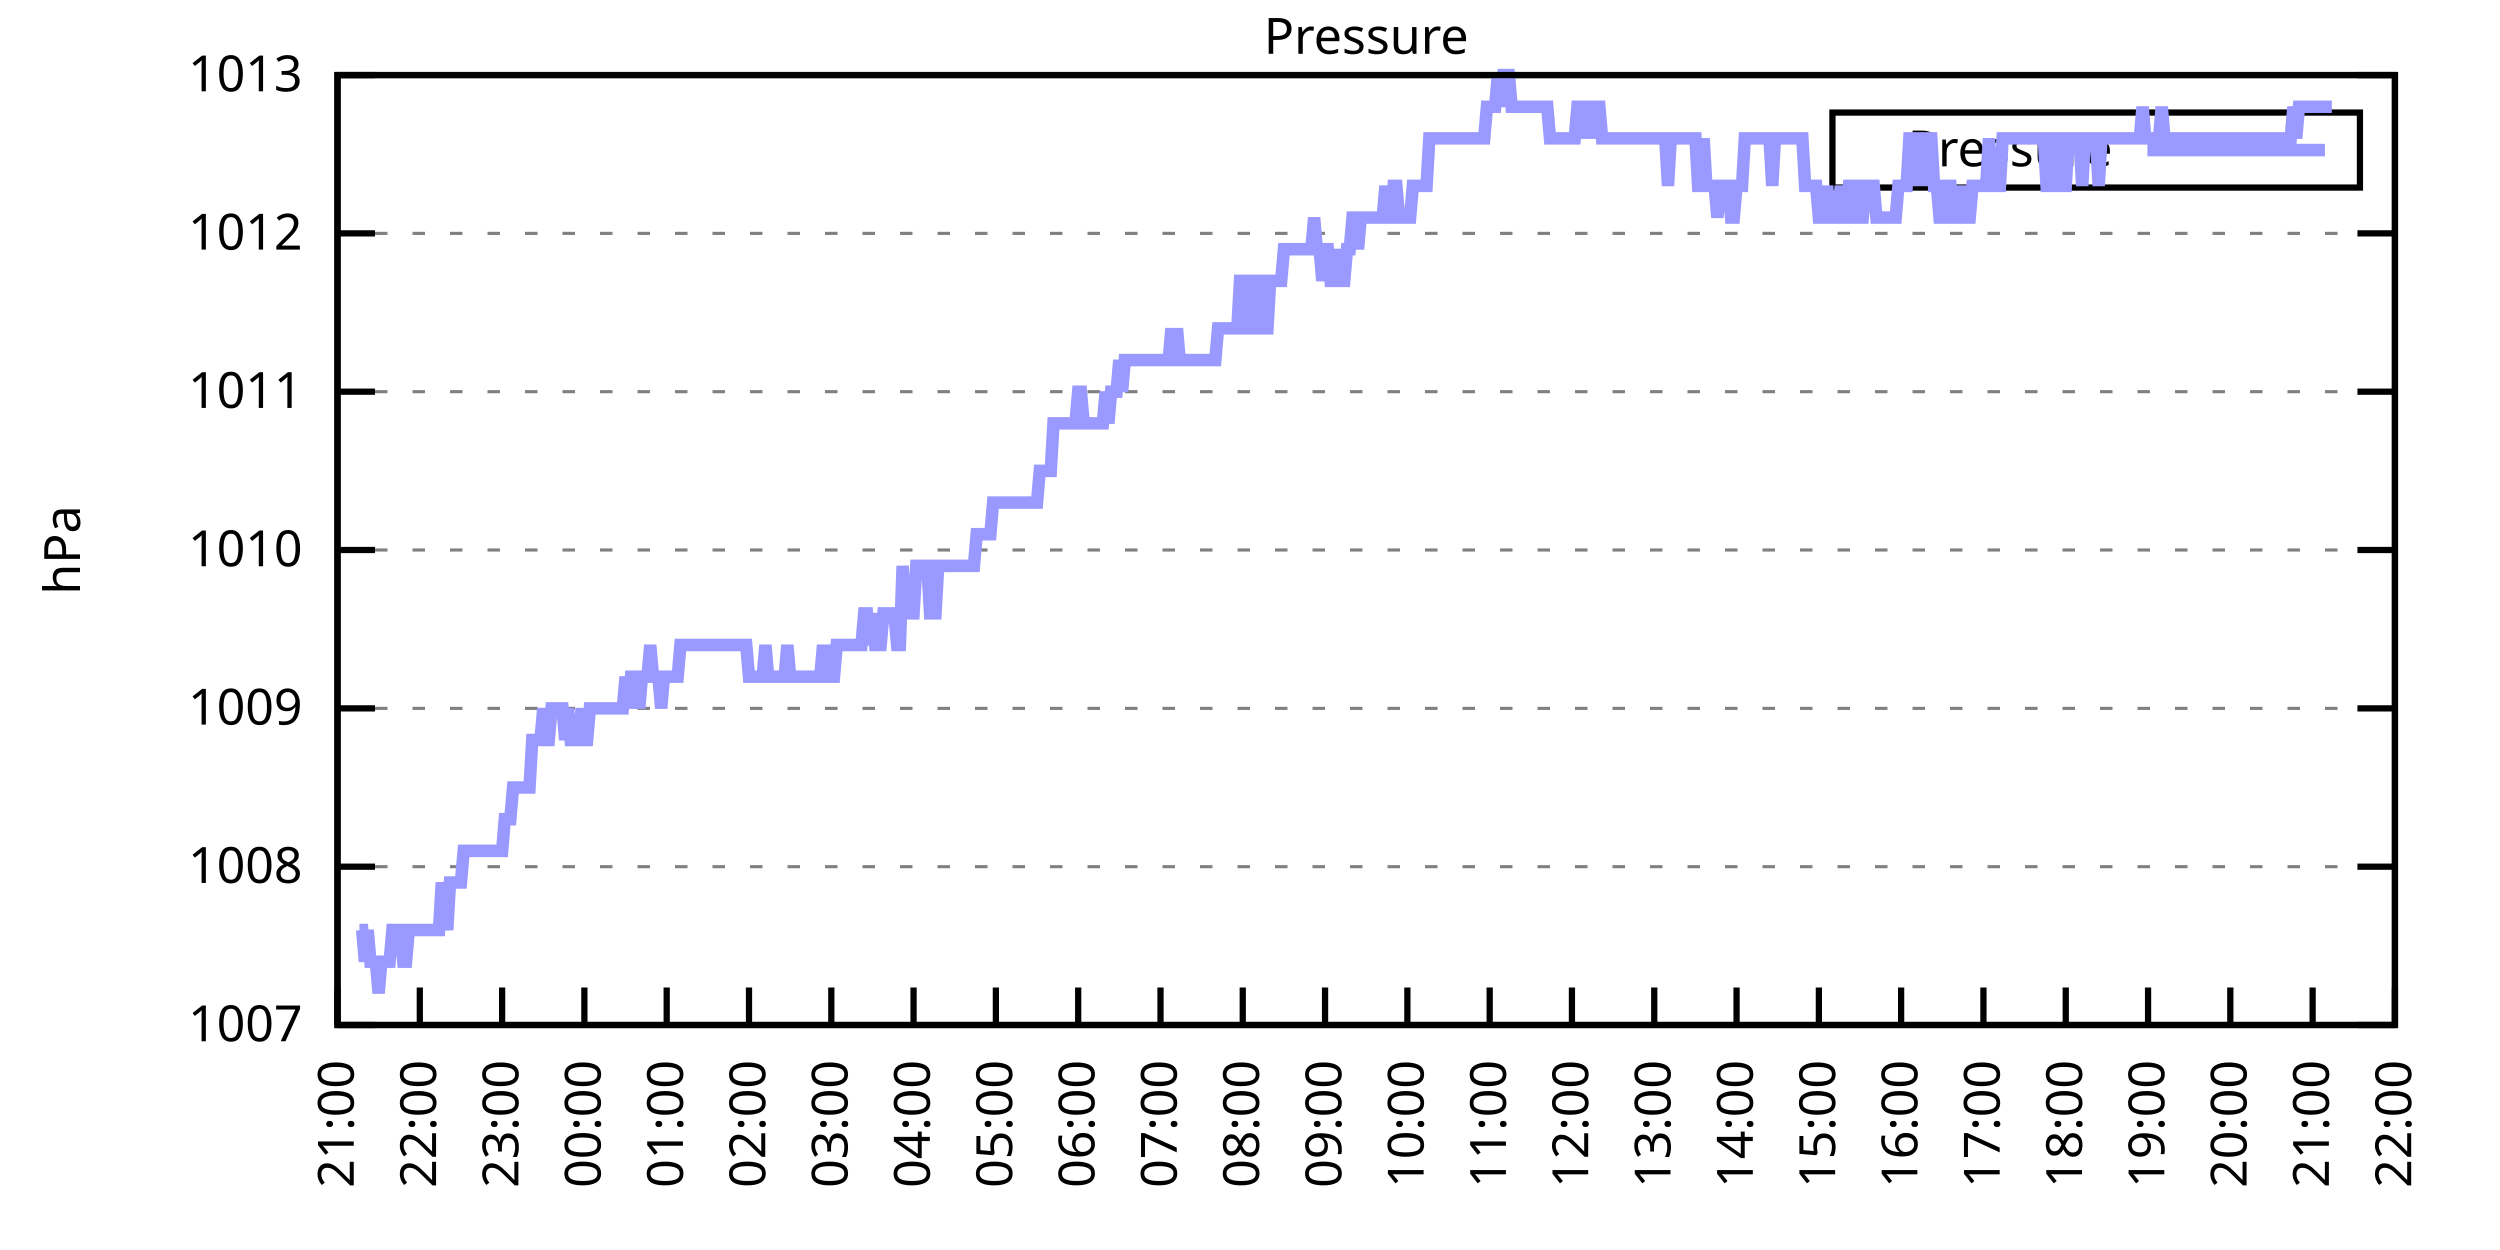
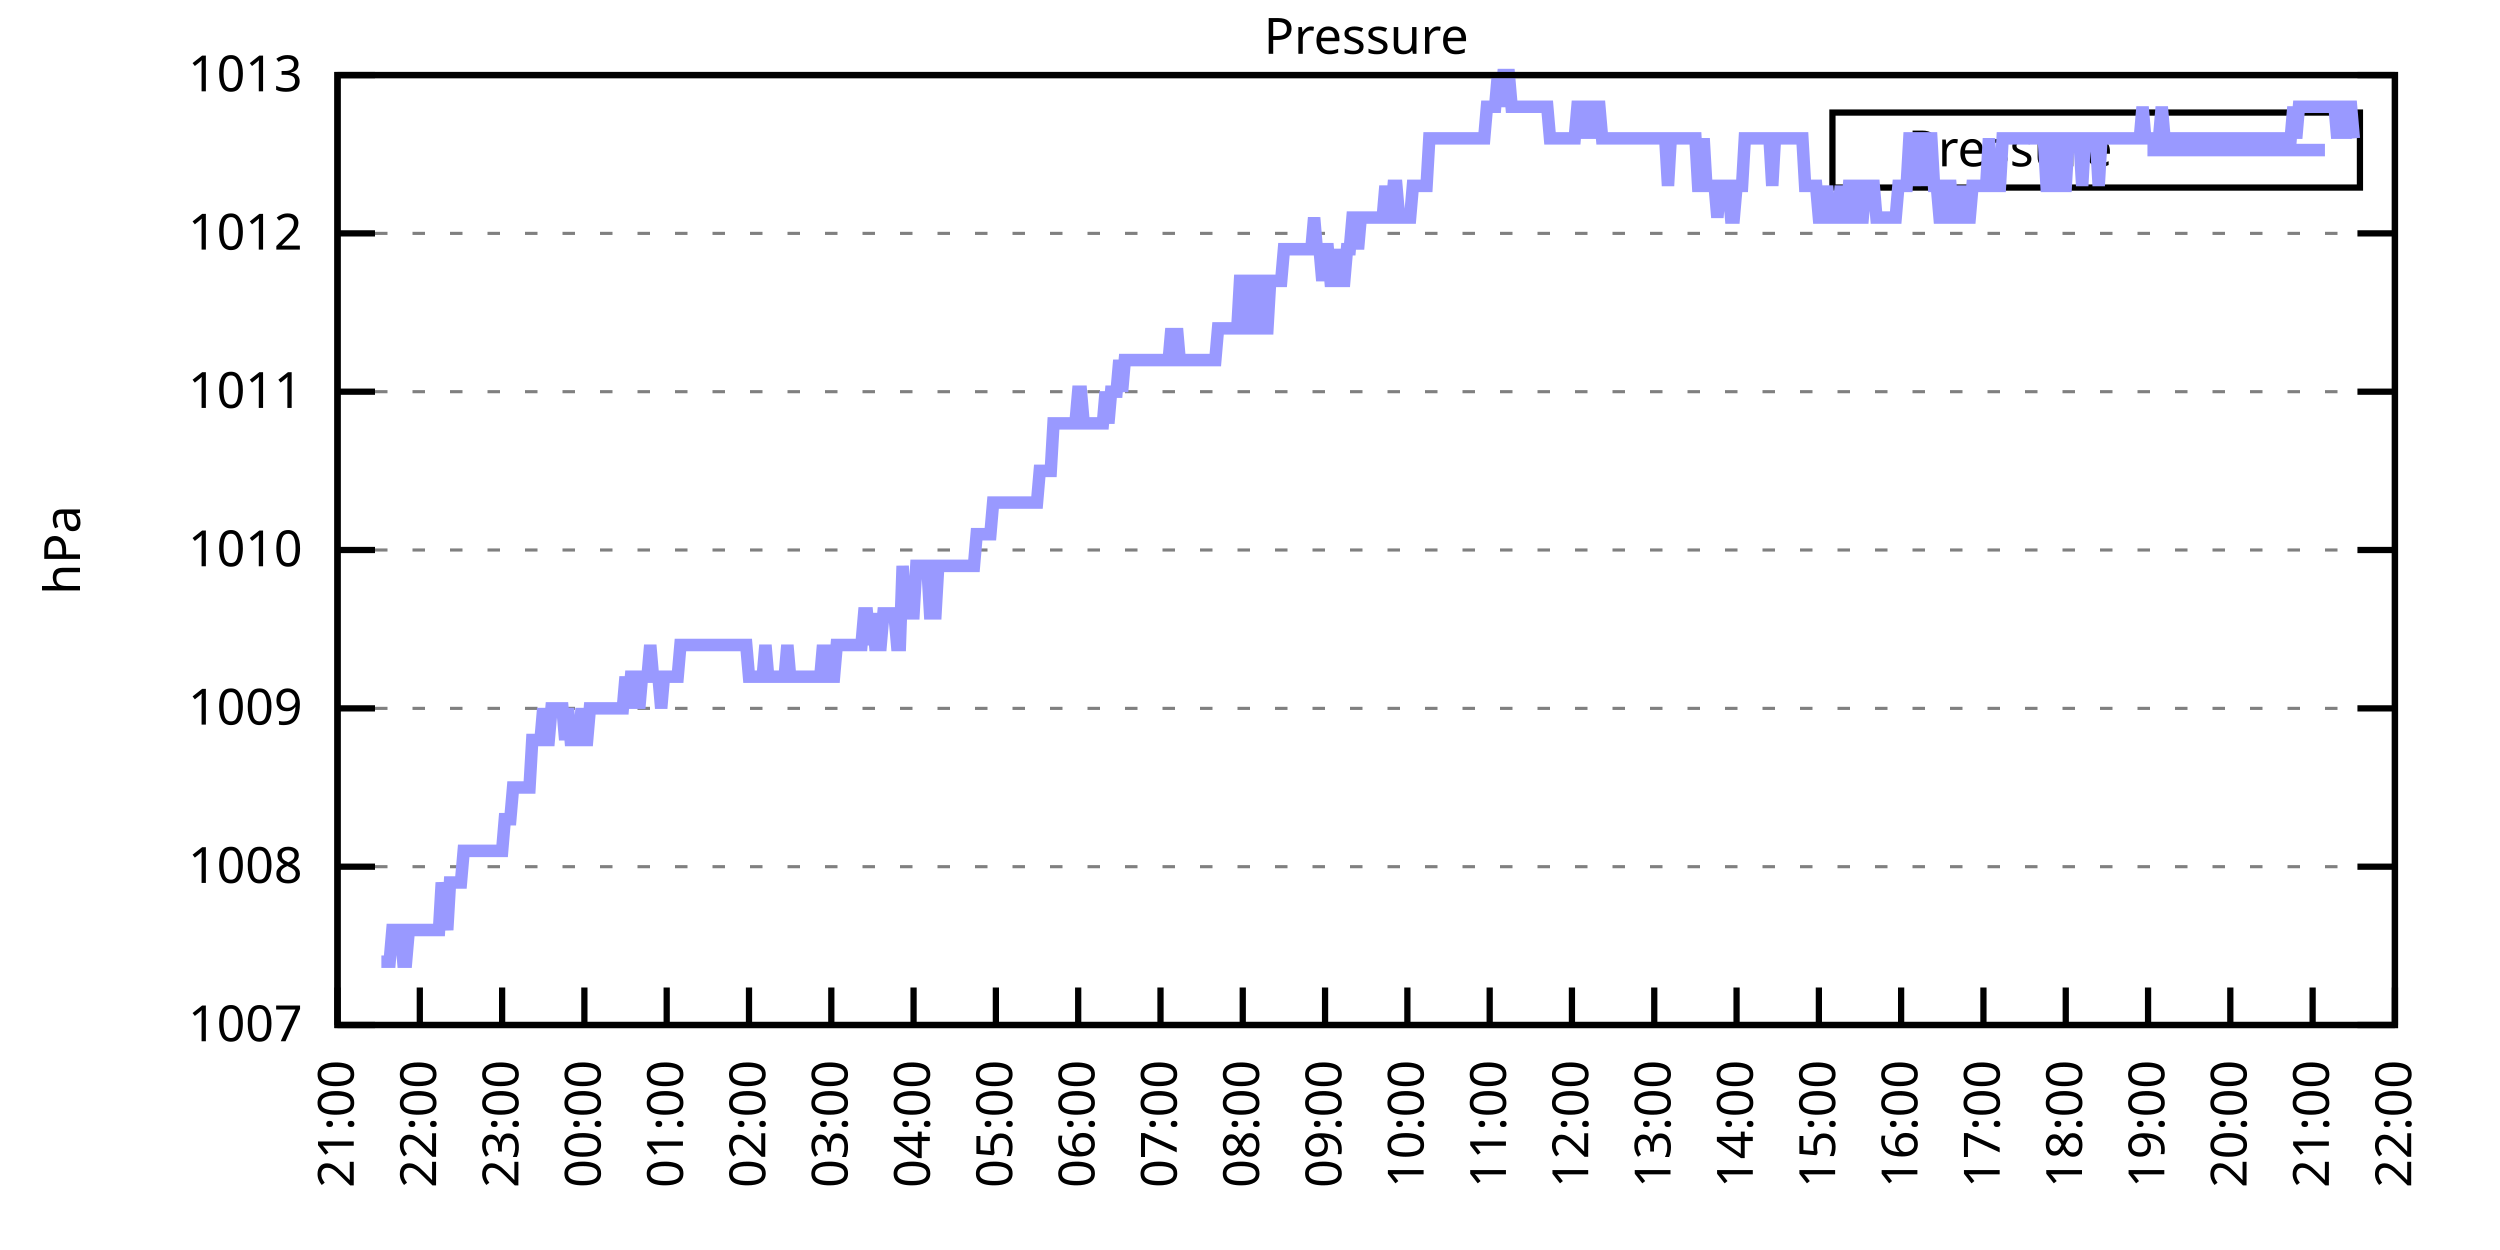
<svg xmlns="http://www.w3.org/2000/svg" xmlns:xlink="http://www.w3.org/1999/xlink" width="400" height="200" viewBox="0 0 400 200">
  <g id="gnuplot_canvas">
    <rect x="0" y="0" width="400" height="200" fill="none" />
    <defs>
      <circle id="gpDot" r="0.5" stroke-width="0.5" stroke="currentColor" />
      <path id="gpPt0" stroke-width="0.333" stroke="currentColor" d="M-1,0 h2 M0,-1 v2" />
      <path id="gpPt1" stroke-width="0.333" stroke="currentColor" d="M-1,-1 L1,1 M1,-1 L-1,1" />
      <path id="gpPt2" stroke-width="0.333" stroke="currentColor" d="M-1,0 L1,0 M0,-1 L0,1 M-1,-1 L1,1 M-1,1 L1,-1" />
      <rect id="gpPt3" stroke-width="0.333" stroke="currentColor" x="-1" y="-1" width="2" height="2" />
      <rect id="gpPt4" stroke-width="0.333" stroke="currentColor" fill="currentColor" x="-1" y="-1" width="2" height="2" />
      <circle id="gpPt5" stroke-width="0.333" stroke="currentColor" cx="0" cy="0" r="1" />
      <use xlink:href="#gpPt5" id="gpPt6" fill="currentColor" stroke="none" />
      <path id="gpPt7" stroke-width="0.333" stroke="currentColor" d="M0,-1.33 L-1.33,0.67 L1.33,0.67 z" />
      <use xlink:href="#gpPt7" id="gpPt8" fill="currentColor" stroke="none" />
      <use xlink:href="#gpPt7" id="gpPt9" stroke="currentColor" transform="rotate(180)" />
      <use xlink:href="#gpPt9" id="gpPt10" fill="currentColor" stroke="none" />
      <use xlink:href="#gpPt3" id="gpPt11" stroke="currentColor" transform="rotate(45)" />
      <use xlink:href="#gpPt11" id="gpPt12" fill="currentColor" stroke="none" />
      <path id="gpPt13" stroke-width="0.333" stroke="currentColor" d="M0,1.330 L1.265,0.411 L0.782,-1.067 L-0.782,-1.076 L-1.265,0.411 z" />
      <use xlink:href="#gpPt13" id="gpPt14" fill="currentColor" stroke="none" />
      <filter id="textbox" filterUnits="objectBoundingBox" x="0" y="0" height="1" width="1">
        <feFlood flood-color="white" flood-opacity="1" result="bgnd" />
        <feComposite in="SourceGraphic" in2="bgnd" operator="atop" />
      </filter>
      <filter id="greybox" filterUnits="objectBoundingBox" x="0" y="0" height="1" width="1">
        <feFlood flood-color="lightgrey" flood-opacity="1" result="grey" />
        <feComposite in="SourceGraphic" in2="grey" operator="atop" />
      </filter>
    </defs>
    <g fill="none" color="white" stroke="currentColor" stroke-width="1.00" stroke-linecap="butt" stroke-linejoin="miter">
</g>
    <g fill="none" color="black" stroke="currentColor" stroke-width="1.00" stroke-linecap="butt" stroke-linejoin="miter">
      <g stroke="none" shape-rendering="crispEdges">
        <polygon fill="rgb(255, 255, 255)" points="54.00,164.00 383.18,164.00 383.18,12.02 54.00,12.02 " />
      </g>
    </g>
    <g fill="none" color="black" stroke="currentColor" stroke-width="1.00" stroke-linecap="butt" stroke-linejoin="miter">
</g>
    <g fill="none" color="black" stroke="black" stroke-width="0.50" stroke-linecap="butt" stroke-linejoin="miter">
</g>
    <g fill="none" color="gray" stroke="currentColor" stroke-width="0.50" stroke-linecap="butt" stroke-linejoin="miter">
      <path stroke="gray" stroke-dasharray="2,4" class="gridline" d="M54.00,164.00 L383.19,164.00  " />
    </g>
    <g fill="none" color="gray" stroke="gray" stroke-width="1.00" stroke-linecap="butt" stroke-linejoin="miter">
</g>
    <g fill="none" color="black" stroke="currentColor" stroke-width="1.00" stroke-linecap="butt" stroke-linejoin="miter">
      <path stroke="black" d="M54.00,164.00 L60.00,164.00 M383.19,164.00 L377.19,164.00  " />
      <g transform="translate(48.40,166.60)" stroke="none" fill="black" font-family="Sans" font-size="8.00" text-anchor="end">
        <text>
          <tspan font-family="Sans"> 1007</tspan>
        </text>
      </g>
    </g>
    <g fill="none" color="black" stroke="currentColor" stroke-width="1.00" stroke-linecap="butt" stroke-linejoin="miter">
</g>
    <g fill="none" color="black" stroke="black" stroke-width="0.50" stroke-linecap="butt" stroke-linejoin="miter">
</g>
    <g fill="none" color="gray" stroke="currentColor" stroke-width="0.50" stroke-linecap="butt" stroke-linejoin="miter">
      <path stroke="gray" stroke-dasharray="2,4" class="gridline" d="M54.00,138.67 L383.19,138.67  " />
    </g>
    <g fill="none" color="gray" stroke="gray" stroke-width="1.00" stroke-linecap="butt" stroke-linejoin="miter">
</g>
    <g fill="none" color="black" stroke="currentColor" stroke-width="1.00" stroke-linecap="butt" stroke-linejoin="miter">
      <path stroke="black" d="M54.00,138.67 L60.00,138.67 M383.19,138.67 L377.19,138.67  " />
      <g transform="translate(48.40,141.27)" stroke="none" fill="black" font-family="Sans" font-size="8.00" text-anchor="end">
        <text>
          <tspan font-family="Sans"> 1008</tspan>
        </text>
      </g>
    </g>
    <g fill="none" color="black" stroke="currentColor" stroke-width="1.00" stroke-linecap="butt" stroke-linejoin="miter">
</g>
    <g fill="none" color="black" stroke="black" stroke-width="0.50" stroke-linecap="butt" stroke-linejoin="miter">
</g>
    <g fill="none" color="gray" stroke="currentColor" stroke-width="0.50" stroke-linecap="butt" stroke-linejoin="miter">
      <path stroke="gray" stroke-dasharray="2,4" class="gridline" d="M54.00,113.34 L383.19,113.34  " />
    </g>
    <g fill="none" color="gray" stroke="gray" stroke-width="1.00" stroke-linecap="butt" stroke-linejoin="miter">
</g>
    <g fill="none" color="black" stroke="currentColor" stroke-width="1.00" stroke-linecap="butt" stroke-linejoin="miter">
      <path stroke="black" d="M54.00,113.34 L60.00,113.34 M383.19,113.34 L377.19,113.34  " />
      <g transform="translate(48.40,115.94)" stroke="none" fill="black" font-family="Sans" font-size="8.00" text-anchor="end">
        <text>
          <tspan font-family="Sans"> 1009</tspan>
        </text>
      </g>
    </g>
    <g fill="none" color="black" stroke="currentColor" stroke-width="1.00" stroke-linecap="butt" stroke-linejoin="miter">
</g>
    <g fill="none" color="black" stroke="black" stroke-width="0.50" stroke-linecap="butt" stroke-linejoin="miter">
</g>
    <g fill="none" color="gray" stroke="currentColor" stroke-width="0.50" stroke-linecap="butt" stroke-linejoin="miter">
      <path stroke="gray" stroke-dasharray="2,4" class="gridline" d="M54.00,88.00 L383.19,88.00  " />
    </g>
    <g fill="none" color="gray" stroke="gray" stroke-width="1.00" stroke-linecap="butt" stroke-linejoin="miter">
</g>
    <g fill="none" color="black" stroke="currentColor" stroke-width="1.00" stroke-linecap="butt" stroke-linejoin="miter">
      <path stroke="black" d="M54.00,88.00 L60.00,88.00 M383.19,88.00 L377.19,88.00  " />
      <g transform="translate(48.40,90.60)" stroke="none" fill="black" font-family="Sans" font-size="8.00" text-anchor="end">
        <text>
          <tspan font-family="Sans"> 1010</tspan>
        </text>
      </g>
    </g>
    <g fill="none" color="black" stroke="currentColor" stroke-width="1.00" stroke-linecap="butt" stroke-linejoin="miter">
</g>
    <g fill="none" color="black" stroke="black" stroke-width="0.50" stroke-linecap="butt" stroke-linejoin="miter">
</g>
    <g fill="none" color="gray" stroke="currentColor" stroke-width="0.50" stroke-linecap="butt" stroke-linejoin="miter">
      <path stroke="gray" stroke-dasharray="2,4" class="gridline" d="M54.00,62.67 L383.19,62.67  " />
    </g>
    <g fill="none" color="gray" stroke="gray" stroke-width="1.00" stroke-linecap="butt" stroke-linejoin="miter">
</g>
    <g fill="none" color="black" stroke="currentColor" stroke-width="1.00" stroke-linecap="butt" stroke-linejoin="miter">
      <path stroke="black" d="M54.00,62.67 L60.00,62.67 M383.19,62.67 L377.19,62.67  " />
      <g transform="translate(48.40,65.27)" stroke="none" fill="black" font-family="Sans" font-size="8.00" text-anchor="end">
        <text>
          <tspan font-family="Sans"> 1011</tspan>
        </text>
      </g>
    </g>
    <g fill="none" color="black" stroke="currentColor" stroke-width="1.00" stroke-linecap="butt" stroke-linejoin="miter">
</g>
    <g fill="none" color="black" stroke="black" stroke-width="0.50" stroke-linecap="butt" stroke-linejoin="miter">
</g>
    <g fill="none" color="gray" stroke="currentColor" stroke-width="0.50" stroke-linecap="butt" stroke-linejoin="miter">
      <path stroke="gray" stroke-dasharray="2,4" class="gridline" d="M54.00,37.34 L383.19,37.34  " />
    </g>
    <g fill="none" color="gray" stroke="gray" stroke-width="1.00" stroke-linecap="butt" stroke-linejoin="miter">
</g>
    <g fill="none" color="black" stroke="currentColor" stroke-width="1.00" stroke-linecap="butt" stroke-linejoin="miter">
      <path stroke="black" d="M54.00,37.34 L60.00,37.34 M383.19,37.34 L377.19,37.34  " />
      <g transform="translate(48.40,39.94)" stroke="none" fill="black" font-family="Sans" font-size="8.00" text-anchor="end">
        <text>
          <tspan font-family="Sans"> 1012</tspan>
        </text>
      </g>
    </g>
    <g fill="none" color="black" stroke="currentColor" stroke-width="1.00" stroke-linecap="butt" stroke-linejoin="miter">
</g>
    <g fill="none" color="black" stroke="black" stroke-width="0.50" stroke-linecap="butt" stroke-linejoin="miter">
</g>
    <g fill="none" color="gray" stroke="currentColor" stroke-width="0.50" stroke-linecap="butt" stroke-linejoin="miter">
      <path stroke="gray" stroke-dasharray="2,4" class="gridline" d="M54.00,12.01 L383.19,12.01  " />
    </g>
    <g fill="none" color="gray" stroke="gray" stroke-width="1.00" stroke-linecap="butt" stroke-linejoin="miter">
</g>
    <g fill="none" color="black" stroke="currentColor" stroke-width="1.00" stroke-linecap="butt" stroke-linejoin="miter">
      <path stroke="black" d="M54.00,12.01 L60.00,12.01 M383.19,12.01 L377.19,12.01  " />
      <g transform="translate(48.40,14.61)" stroke="none" fill="black" font-family="Sans" font-size="8.00" text-anchor="end">
        <text>
          <tspan font-family="Sans"> 1013</tspan>
        </text>
      </g>
    </g>
    <g fill="none" color="black" stroke="currentColor" stroke-width="1.00" stroke-linecap="butt" stroke-linejoin="miter">
      <path stroke="black" d="M54.00,164.00 L54.00,158.00  " />
      <g transform="translate(56.60,169.60) rotate(270.00)" stroke="none" fill="black" font-family="Sans" font-size="8.00" text-anchor="end">
        <text>
          <tspan font-family="Sans">21:00</tspan>
        </text>
      </g>
    </g>
    <g fill="none" color="black" stroke="currentColor" stroke-width="1.00" stroke-linecap="butt" stroke-linejoin="miter">
      <path stroke="black" d="M67.17,164.00 L67.17,158.00  " />
      <g transform="translate(69.77,169.60) rotate(270.00)" stroke="none" fill="black" font-family="Sans" font-size="8.00" text-anchor="end">
        <text>
          <tspan font-family="Sans">22:00</tspan>
        </text>
      </g>
    </g>
    <g fill="none" color="black" stroke="currentColor" stroke-width="1.00" stroke-linecap="butt" stroke-linejoin="miter">
      <path stroke="black" d="M80.34,164.00 L80.34,158.00  " />
      <g transform="translate(82.94,169.60) rotate(270.00)" stroke="none" fill="black" font-family="Sans" font-size="8.00" text-anchor="end">
        <text>
          <tspan font-family="Sans">23:00</tspan>
        </text>
      </g>
    </g>
    <g fill="none" color="black" stroke="currentColor" stroke-width="1.00" stroke-linecap="butt" stroke-linejoin="miter">
      <path stroke="black" d="M93.50,164.00 L93.50,158.00  " />
      <g transform="translate(96.10,169.60) rotate(270.00)" stroke="none" fill="black" font-family="Sans" font-size="8.00" text-anchor="end">
        <text>
          <tspan font-family="Sans">00:00</tspan>
        </text>
      </g>
    </g>
    <g fill="none" color="black" stroke="currentColor" stroke-width="1.00" stroke-linecap="butt" stroke-linejoin="miter">
      <path stroke="black" d="M106.67,164.00 L106.67,158.00  " />
      <g transform="translate(109.27,169.60) rotate(270.00)" stroke="none" fill="black" font-family="Sans" font-size="8.00" text-anchor="end">
        <text>
          <tspan font-family="Sans">01:00</tspan>
        </text>
      </g>
    </g>
    <g fill="none" color="black" stroke="currentColor" stroke-width="1.00" stroke-linecap="butt" stroke-linejoin="miter">
      <path stroke="black" d="M119.84,164.00 L119.84,158.00  " />
      <g transform="translate(122.44,169.60) rotate(270.00)" stroke="none" fill="black" font-family="Sans" font-size="8.00" text-anchor="end">
        <text>
          <tspan font-family="Sans">02:00</tspan>
        </text>
      </g>
    </g>
    <g fill="none" color="black" stroke="currentColor" stroke-width="1.00" stroke-linecap="butt" stroke-linejoin="miter">
      <path stroke="black" d="M133.01,164.00 L133.01,158.00  " />
      <g transform="translate(135.61,169.60) rotate(270.00)" stroke="none" fill="black" font-family="Sans" font-size="8.00" text-anchor="end">
        <text>
          <tspan font-family="Sans">03:00</tspan>
        </text>
      </g>
    </g>
    <g fill="none" color="black" stroke="currentColor" stroke-width="1.00" stroke-linecap="butt" stroke-linejoin="miter">
      <path stroke="black" d="M146.17,164.00 L146.17,158.00  " />
      <g transform="translate(148.77,169.60) rotate(270.00)" stroke="none" fill="black" font-family="Sans" font-size="8.00" text-anchor="end">
        <text>
          <tspan font-family="Sans">04:00</tspan>
        </text>
      </g>
    </g>
    <g fill="none" color="black" stroke="currentColor" stroke-width="1.00" stroke-linecap="butt" stroke-linejoin="miter">
      <path stroke="black" d="M159.34,164.00 L159.34,158.00  " />
      <g transform="translate(161.94,169.60) rotate(270.00)" stroke="none" fill="black" font-family="Sans" font-size="8.00" text-anchor="end">
        <text>
          <tspan font-family="Sans">05:00</tspan>
        </text>
      </g>
    </g>
    <g fill="none" color="black" stroke="currentColor" stroke-width="1.00" stroke-linecap="butt" stroke-linejoin="miter">
      <path stroke="black" d="M172.51,164.00 L172.51,158.00  " />
      <g transform="translate(175.11,169.60) rotate(270.00)" stroke="none" fill="black" font-family="Sans" font-size="8.00" text-anchor="end">
        <text>
          <tspan font-family="Sans">06:00</tspan>
        </text>
      </g>
    </g>
    <g fill="none" color="black" stroke="currentColor" stroke-width="1.00" stroke-linecap="butt" stroke-linejoin="miter">
      <path stroke="black" d="M185.68,164.00 L185.68,158.00  " />
      <g transform="translate(188.28,169.60) rotate(270.00)" stroke="none" fill="black" font-family="Sans" font-size="8.00" text-anchor="end">
        <text>
          <tspan font-family="Sans">07:00</tspan>
        </text>
      </g>
    </g>
    <g fill="none" color="black" stroke="currentColor" stroke-width="1.00" stroke-linecap="butt" stroke-linejoin="miter">
      <path stroke="black" d="M198.84,164.00 L198.84,158.00  " />
      <g transform="translate(201.44,169.60) rotate(270.00)" stroke="none" fill="black" font-family="Sans" font-size="8.00" text-anchor="end">
        <text>
          <tspan font-family="Sans">08:00</tspan>
        </text>
      </g>
    </g>
    <g fill="none" color="black" stroke="currentColor" stroke-width="1.00" stroke-linecap="butt" stroke-linejoin="miter">
      <path stroke="black" d="M212.01,164.00 L212.01,158.00  " />
      <g transform="translate(214.61,169.60) rotate(270.00)" stroke="none" fill="black" font-family="Sans" font-size="8.00" text-anchor="end">
        <text>
          <tspan font-family="Sans">09:00</tspan>
        </text>
      </g>
    </g>
    <g fill="none" color="black" stroke="currentColor" stroke-width="1.00" stroke-linecap="butt" stroke-linejoin="miter">
      <path stroke="black" d="M225.18,164.00 L225.18,158.00  " />
      <g transform="translate(227.78,169.60) rotate(270.00)" stroke="none" fill="black" font-family="Sans" font-size="8.00" text-anchor="end">
        <text>
          <tspan font-family="Sans">10:00</tspan>
        </text>
      </g>
    </g>
    <g fill="none" color="black" stroke="currentColor" stroke-width="1.00" stroke-linecap="butt" stroke-linejoin="miter">
      <path stroke="black" d="M238.35,164.00 L238.35,158.00  " />
      <g transform="translate(240.95,169.60) rotate(270.00)" stroke="none" fill="black" font-family="Sans" font-size="8.00" text-anchor="end">
        <text>
          <tspan font-family="Sans">11:00</tspan>
        </text>
      </g>
    </g>
    <g fill="none" color="black" stroke="currentColor" stroke-width="1.00" stroke-linecap="butt" stroke-linejoin="miter">
      <path stroke="black" d="M251.51,164.00 L251.51,158.00  " />
      <g transform="translate(254.11,169.60) rotate(270.00)" stroke="none" fill="black" font-family="Sans" font-size="8.00" text-anchor="end">
        <text>
          <tspan font-family="Sans">12:00</tspan>
        </text>
      </g>
    </g>
    <g fill="none" color="black" stroke="currentColor" stroke-width="1.00" stroke-linecap="butt" stroke-linejoin="miter">
      <path stroke="black" d="M264.68,164.00 L264.68,158.00  " />
      <g transform="translate(267.28,169.60) rotate(270.00)" stroke="none" fill="black" font-family="Sans" font-size="8.00" text-anchor="end">
        <text>
          <tspan font-family="Sans">13:00</tspan>
        </text>
      </g>
    </g>
    <g fill="none" color="black" stroke="currentColor" stroke-width="1.00" stroke-linecap="butt" stroke-linejoin="miter">
      <path stroke="black" d="M277.85,164.00 L277.85,158.00  " />
      <g transform="translate(280.45,169.60) rotate(270.00)" stroke="none" fill="black" font-family="Sans" font-size="8.00" text-anchor="end">
        <text>
          <tspan font-family="Sans">14:00</tspan>
        </text>
      </g>
    </g>
    <g fill="none" color="black" stroke="currentColor" stroke-width="1.00" stroke-linecap="butt" stroke-linejoin="miter">
      <path stroke="black" d="M291.02,164.00 L291.02,158.00  " />
      <g transform="translate(293.62,169.60) rotate(270.00)" stroke="none" fill="black" font-family="Sans" font-size="8.00" text-anchor="end">
        <text>
          <tspan font-family="Sans">15:00</tspan>
        </text>
      </g>
    </g>
    <g fill="none" color="black" stroke="currentColor" stroke-width="1.00" stroke-linecap="butt" stroke-linejoin="miter">
      <path stroke="black" d="M304.18,164.00 L304.18,158.00  " />
      <g transform="translate(306.78,169.60) rotate(270.00)" stroke="none" fill="black" font-family="Sans" font-size="8.00" text-anchor="end">
        <text>
          <tspan font-family="Sans">16:00</tspan>
        </text>
      </g>
    </g>
    <g fill="none" color="black" stroke="currentColor" stroke-width="1.00" stroke-linecap="butt" stroke-linejoin="miter">
      <path stroke="black" d="M317.35,164.00 L317.35,158.00  " />
      <g transform="translate(319.95,169.60) rotate(270.00)" stroke="none" fill="black" font-family="Sans" font-size="8.00" text-anchor="end">
        <text>
          <tspan font-family="Sans">17:00</tspan>
        </text>
      </g>
    </g>
    <g fill="none" color="black" stroke="currentColor" stroke-width="1.00" stroke-linecap="butt" stroke-linejoin="miter">
      <path stroke="black" d="M330.52,164.00 L330.52,158.00  " />
      <g transform="translate(333.12,169.60) rotate(270.00)" stroke="none" fill="black" font-family="Sans" font-size="8.00" text-anchor="end">
        <text>
          <tspan font-family="Sans">18:00</tspan>
        </text>
      </g>
    </g>
    <g fill="none" color="black" stroke="currentColor" stroke-width="1.00" stroke-linecap="butt" stroke-linejoin="miter">
      <path stroke="black" d="M343.69,164.00 L343.69,158.00  " />
      <g transform="translate(346.29,169.60) rotate(270.00)" stroke="none" fill="black" font-family="Sans" font-size="8.00" text-anchor="end">
        <text>
          <tspan font-family="Sans">19:00</tspan>
        </text>
      </g>
    </g>
    <g fill="none" color="black" stroke="currentColor" stroke-width="1.00" stroke-linecap="butt" stroke-linejoin="miter">
      <path stroke="black" d="M356.85,164.00 L356.85,158.00  " />
      <g transform="translate(359.45,169.60) rotate(270.00)" stroke="none" fill="black" font-family="Sans" font-size="8.00" text-anchor="end">
        <text>
          <tspan font-family="Sans">20:00</tspan>
        </text>
      </g>
    </g>
    <g fill="none" color="black" stroke="currentColor" stroke-width="1.00" stroke-linecap="butt" stroke-linejoin="miter">
      <path stroke="black" d="M370.02,164.00 L370.02,158.00  " />
      <g transform="translate(372.62,169.60) rotate(270.00)" stroke="none" fill="black" font-family="Sans" font-size="8.00" text-anchor="end">
        <text>
          <tspan font-family="Sans">21:00</tspan>
        </text>
      </g>
    </g>
    <g fill="none" color="black" stroke="currentColor" stroke-width="1.00" stroke-linecap="butt" stroke-linejoin="miter">
      <path stroke="black" d="M383.19,164.00 L383.19,158.00  " />
      <g transform="translate(385.79,169.60) rotate(270.00)" stroke="none" fill="black" font-family="Sans" font-size="8.00" text-anchor="end">
        <text>
          <tspan font-family="Sans">22:00</tspan>
        </text>
      </g>
    </g>
    <g fill="none" color="black" stroke="currentColor" stroke-width="1.00" stroke-linecap="butt" stroke-linejoin="miter">
</g>
    <g fill="none" color="black" stroke="currentColor" stroke-width="1.00" stroke-linecap="butt" stroke-linejoin="miter">
      <path stroke="black" d="M54.00,12.01 L54.00,164.00 L383.19,164.00 L383.19,12.01 L54.00,12.01 Z  " />
    </g>
    <g fill="none" color="black" stroke="currentColor" stroke-width="1.00" stroke-linecap="butt" stroke-linejoin="miter">
</g>
    <g fill="none" color="black" stroke="currentColor" stroke-width="1.00" stroke-linecap="butt" stroke-linejoin="miter">
      <path stroke="black" d="M293.19,30.01 L293.19,18.01 L377.59,18.01 L377.59,30.01 L293.19,30.01 Z  " />
    </g>
    <g id="Pressure_plot_1">
      <g fill="none" color="white" stroke="black" stroke-width="2.00" stroke-linecap="butt" stroke-linejoin="miter">
</g>
      <g fill="none" color="black" stroke="currentColor" stroke-width="2.00" stroke-linecap="butt" stroke-linejoin="miter">
        <g transform="translate(337.99,26.61)" stroke="none" fill="black" font-family="Sans" font-size="8.00" text-anchor="end">
          <text>
            <tspan font-family="Sans">Pressure</tspan>
          </text>
        </g>
      </g>
      <g fill="none" color="black" stroke="currentColor" stroke-width="2.00" stroke-linecap="butt" stroke-linejoin="miter">
-         <path stroke="rgb(153, 153, 255)" d="M343.59,24.01 L371.99,24.01 M57.51,148.80 L57.95,148.80 L58.39,153.87 L58.83,148.80 L59.27,153.87 L59.71,153.87   L60.14,153.87 L60.58,158.93 L61.02,153.87 L61.46,153.87 L61.90,153.87 L62.34,153.87 L62.78,148.80 L63.22,148.80   L63.66,148.80 L64.10,148.80 L64.53,153.87 L64.97,153.87 L65.41,148.80 L65.85,148.80 L66.29,148.80 L66.73,148.80   L67.17,148.80 L67.61,148.80 L68.05,148.80 L68.48,148.80 L68.92,148.80 L69.36,148.80 L69.80,148.80 L70.24,148.80   L70.68,141.20 L71.56,148.80 L72.00,141.20 L72.43,141.20 L72.87,141.20 L73.31,141.20 L73.75,141.20 L74.19,136.14   L74.63,136.14 L75.07,136.14 L75.51,136.14 L75.95,136.14 L76.38,136.14 L76.82,136.14 L77.26,136.14 L77.70,136.14   L78.14,136.14 L78.58,136.14 L79.02,136.14 L79.46,136.14 L79.90,136.14 L80.34,136.14 L80.77,131.07 L81.21,131.07   L81.65,131.07 L82.09,126.00 L82.53,126.00 L82.97,126.00 L83.41,126.00 L83.85,126.00 L84.29,126.00 L84.72,126.00   L85.16,118.40 L85.60,118.40 L86.04,118.40 L86.48,118.40 L86.92,113.34 L87.36,118.40 L87.80,118.40 L88.24,113.34   L88.67,113.34 L89.11,113.34 L89.55,113.34 L89.99,113.34 L90.43,118.40 L90.87,113.34 L91.31,118.40 L91.75,118.40   L92.19,118.40 L92.62,118.40 L93.06,113.34 L93.50,118.40 L93.94,118.40 L94.38,113.34 L94.82,113.34 L95.26,113.34   L95.70,113.34 L96.14,113.34 L96.58,113.34 L97.01,113.34 L97.45,113.34 L97.89,113.34 L98.33,113.34 L98.77,113.34   L99.21,113.34 L99.65,113.34 L100.09,108.27 L100.53,113.34 L100.96,108.27 L101.40,108.27 L101.84,108.27 L102.28,113.34   L102.72,108.27 L103.16,108.27 L103.60,108.27 L104.04,103.20 L104.48,108.27 L104.91,108.27 L105.35,108.27 L105.79,113.34   L106.23,108.27 L106.67,108.27 L107.11,108.27 L107.55,108.27 L107.99,108.27 L108.43,108.27 L108.87,103.20 L109.30,103.20   L109.74,103.20 L110.18,103.20 L110.62,103.20 L111.06,103.20 L111.50,103.20 L111.94,103.20 L112.38,103.20 L112.82,103.20   L113.25,103.20 L113.69,103.20 L114.13,103.20 L114.57,103.20 L115.01,103.20 L115.45,103.20 L115.89,103.20 L116.33,103.20   L116.77,103.20 L117.20,103.20 L117.64,103.20 L118.08,103.20 L118.52,103.20 L118.96,103.20 L119.40,103.20 L119.84,108.27   L120.28,108.27 L120.72,108.27 L121.15,108.27 L121.59,108.27 L122.03,108.27 L122.47,103.20 L122.91,108.27 L123.35,108.27   L123.79,108.27 L124.23,108.27 L124.67,108.27 L125.11,108.27 L125.54,108.27 L125.98,103.20 L126.42,108.27 L126.86,108.27   L127.30,108.27 L127.74,108.27 L128.18,108.27 L128.62,108.27 L129.06,108.27 L129.49,108.27 L129.93,108.27 L130.37,108.27   L130.81,108.27 L131.25,108.27 L131.69,103.20 L132.13,108.27 L132.57,103.20 L133.01,108.27 L133.44,108.27 L133.88,103.20   L134.32,103.20 L134.76,103.20 L135.20,103.20 L135.64,103.20 L136.08,103.20 L136.52,103.20 L136.96,103.20 L137.39,103.20   L137.83,103.20 L138.27,98.14 L138.71,98.14 L139.15,103.20 L139.59,98.14 L140.03,103.20 L140.47,103.20 L140.91,103.20   L141.35,98.14 L141.78,98.14 L142.22,98.14 L142.66,98.14 L143.10,98.14 L143.54,103.20 L143.98,103.20 L144.42,90.54   L144.86,98.14 L145.30,98.14 L145.73,98.14 L146.17,98.14 L146.61,90.54 L147.05,90.54 L147.49,90.54 L147.93,90.54   L148.37,90.54 L148.81,98.14 L149.25,98.14 L149.68,98.14 L150.12,90.54 L150.56,90.54 L151.00,90.54 L151.44,90.54   L151.88,90.54 L152.32,90.54 L152.76,90.54 L153.20,90.54 L153.63,90.54 L154.07,90.54 L154.51,90.54 L154.95,90.54   L155.39,90.54 L155.83,90.54 L156.27,85.47 L156.71,85.47 L157.15,85.47 L157.59,85.47 L158.02,85.47 L158.46,85.47   L158.90,80.41 L159.34,80.41 L159.78,80.41 L160.22,80.41 L160.66,80.41 L161.10,80.41 L161.54,80.41 L161.97,80.41   L162.41,80.41 L162.85,80.41 L163.29,80.41 L163.73,80.41 L164.17,80.41 L164.61,80.41 L165.05,80.41 L165.49,80.41   L165.92,80.41 L166.36,75.34 L166.80,75.34 L167.24,75.34 L167.68,75.34 L168.12,75.34 L168.56,67.74 L169.00,67.74   L169.44,67.74 L169.87,67.74 L170.31,67.74 L170.75,67.74 L171.19,67.74 L171.63,67.74 L172.07,67.74 L172.51,62.67   L172.95,62.67 L173.39,67.74 L173.83,67.74 L174.26,67.74 L174.70,67.74 L175.14,67.74 L175.58,67.74 L176.02,67.74   L176.46,67.74 L176.90,62.67 L177.34,67.74 L177.78,62.67 L178.21,62.67 L178.65,62.67 L179.09,57.61 L179.53,62.67   L179.97,57.61 L180.41,57.61 L180.85,57.61 L181.29,57.61 L181.73,57.61 L182.16,57.61 L182.60,57.61 L183.04,57.61   L183.48,57.61 L183.92,57.61 L184.36,57.61 L184.80,57.61 L185.24,57.61 L185.68,57.61 L186.11,57.61 L186.55,57.61   L186.99,57.61 L187.43,52.54 L187.87,57.61 L188.31,52.54 L188.75,57.61 L189.19,57.61 L189.63,57.61 L190.07,57.61   L190.50,57.61 L190.94,57.61 L191.38,57.61 L191.82,57.61 L192.26,57.61 L192.70,57.61 L193.14,57.61 L193.58,57.61   L194.02,57.61 L194.45,57.61 L194.89,52.54 L195.33,52.54 L195.77,52.54 L196.21,52.54 L196.65,52.54 L197.09,52.54   L197.53,52.54 L197.97,52.54 L198.40,44.94 L198.84,44.94 L199.28,44.94 L199.72,52.54 L200.16,52.54 L200.60,52.54   L201.04,44.94 L201.48,44.94 L201.92,44.94 L202.35,52.54 L202.79,52.54 L203.23,44.94 L203.67,44.94 L204.11,44.94   L204.55,44.94 L204.99,44.94 L205.43,39.87 L205.87,39.87 L206.31,39.87 L206.74,39.87 L207.18,39.87 L207.62,39.87   L208.06,39.87 L208.50,39.87 L208.94,39.87 L209.38,39.87 L209.82,39.87 L210.26,34.81 L210.69,39.87 L211.13,39.87   L211.57,44.94 L212.01,39.87 L212.45,39.87 L212.89,44.94 L213.33,44.94 L213.77,39.87 L214.21,44.94 L214.64,44.94   L215.08,44.94 L215.52,39.87 L215.96,39.87 L216.40,34.81 L216.84,34.81 L217.28,39.87 L217.72,34.81 L218.16,34.81   L218.60,34.81 L219.03,34.81 L219.47,34.81 L219.91,34.81 L220.35,34.81 L220.79,34.81 L221.23,34.81 L221.67,29.74   L222.11,34.81 L222.55,34.81 L222.98,29.74 L223.42,29.74 L223.86,34.81 L224.30,34.81 L224.74,34.81 L225.18,34.81   L225.62,34.81 L226.06,29.74 L226.50,29.74 L226.93,29.74 L227.37,29.74 L227.81,29.74 L228.25,29.74 L228.69,22.14   L229.13,22.14 L229.57,22.14 L230.01,22.14 L230.45,22.14 L230.88,22.14 L231.32,22.14 L231.76,22.14 L232.20,22.14   L232.64,22.14 L233.08,22.14 L233.52,22.14 L233.96,22.14 L234.40,22.14 L234.84,22.14 L235.27,22.14 L235.71,22.14   L236.15,22.14 L236.59,22.14 L237.03,22.14 L237.47,22.14 L237.91,17.08 L238.35,17.08 L238.79,17.08 L239.22,17.08   L239.66,12.01 L240.10,17.08 L240.54,12.01 L240.98,12.01 L241.42,12.01 L241.86,17.08 L242.30,17.08 L242.74,17.08   L243.17,17.08 L243.61,17.08 L244.05,17.08 L244.49,17.08 L244.93,17.08 L245.37,17.08 L245.81,17.08 L246.25,17.08   L246.69,17.08 L247.12,17.08 L247.56,17.08 L248.00,22.14 L248.44,22.14 L248.88,22.14 L249.32,22.14 L249.76,22.14   L250.20,22.14 L250.64,22.14 L251.08,22.14 L251.51,22.14 L251.95,22.14 L252.39,17.08 L252.83,17.08 L253.27,17.08   L253.71,22.14 L254.15,17.08 L254.59,22.14 L255.03,17.08 L255.46,17.08 L255.90,17.08 L256.34,22.14 L256.78,22.14   L257.22,22.14 L257.66,22.14 L258.10,22.14 L258.54,22.14 L258.98,22.14 L259.41,22.14 L259.85,22.14 L260.29,22.14   L260.73,22.14 L261.17,22.14 L261.61,22.14 L262.05,22.14 L262.49,22.14 L262.93,22.14 L263.36,22.14 L263.80,22.14   L264.24,22.14 L264.68,22.14 L265.12,22.14 L265.56,22.14 L266.00,22.14 L266.44,22.14 L266.88,29.74 L267.32,22.14   L267.75,22.14 L268.19,22.14 L268.63,22.14 L269.07,22.14 L269.51,22.14 L269.95,22.14 L270.39,22.14 L270.83,22.14   L271.27,22.14 L271.70,29.74 L272.14,29.74 L272.58,22.14 L273.02,29.74 L273.46,29.74 L273.90,29.74 L274.34,29.74   L274.78,34.81 L275.22,29.74 L275.65,29.74 L276.09,29.74 L276.53,29.74 L276.97,34.81 L277.41,34.81 L277.85,29.74   L278.29,29.74 L278.73,29.74 L279.17,22.14 L279.60,22.14 L280.04,22.14 L280.48,22.14 L280.92,22.14 L281.36,22.14   L281.80,22.14 L282.24,22.14 L282.68,22.14 L283.12,22.14 L283.56,29.74 L283.99,22.14 L284.43,22.14 L284.87,22.14   L285.31,22.14 L285.75,22.14 L286.19,22.14 L286.63,22.14 L287.07,22.14 L287.51,22.14 L287.94,22.14 L288.38,22.14   L288.82,29.74 L289.26,29.74 L289.70,29.74 L290.14,29.74 L290.58,29.74 L291.02,34.81 L291.46,34.81 L291.89,34.81   L292.33,29.74 L292.77,34.81 L293.21,34.81 L293.65,34.81 L294.09,34.81 L294.53,29.74 L294.97,34.81 L295.41,34.81   L295.84,29.74 L296.28,29.74 L296.72,29.74 L297.16,34.81 L297.60,34.81 L298.04,34.81 L298.48,29.74 L298.92,29.74   L299.36,29.74 L299.80,29.74 L300.23,34.81 L300.67,34.81 L301.11,34.81 L301.55,34.81 L301.99,34.81 L302.43,34.81   L302.87,34.81 L303.31,34.81 L303.75,29.74 L304.18,29.74 L304.62,29.74 L305.06,29.74 L305.50,22.14 L305.94,22.14   L306.38,29.74 L306.82,22.14 L307.26,22.14 L307.70,22.14 L308.13,29.74 L308.57,22.14 L309.01,22.14 L309.45,29.74   L309.89,29.74 L310.33,34.81 L310.77,34.81 L311.21,29.74 L311.65,29.74 L312.08,29.74 L312.52,34.81 L312.96,34.81   L313.40,29.74 L313.84,34.81 L314.28,29.74 L314.72,34.81 L315.16,34.81 L315.60,29.74 L316.04,29.74 L316.47,29.74   L316.91,29.74 L317.35,29.74 L317.79,29.74 L318.23,22.14 L318.67,29.74 L319.11,29.74 L319.55,29.74 L319.99,29.74   L320.42,22.14 L320.86,22.14 L321.30,22.14 L321.74,22.14 L322.18,22.14 L322.62,22.14 L323.06,22.14 L323.50,22.14   L323.94,22.14 L324.37,22.14 L324.81,22.14 L325.25,22.14 L325.69,22.14 L326.13,22.14 L326.57,22.14 L327.01,22.14   L327.45,29.74 L327.89,29.74 L328.33,29.74 L328.76,22.14 L329.20,22.14 L329.64,29.74 L330.08,29.74 L330.52,29.74   L330.96,22.14 L331.40,22.14 L331.84,22.14 L332.28,22.14 L332.71,22.14 L333.15,29.74 L333.59,22.14 L334.03,22.14   L334.47,22.14 L334.91,22.14 L335.35,22.14 L335.79,29.74 L336.23,22.14 L336.66,22.14 L337.10,22.14 L337.54,22.14   L337.98,22.14 L338.42,22.14 L338.86,22.14 L339.30,22.14 L339.74,22.14 L340.18,22.14 L340.61,22.14 L341.05,22.14   L341.49,22.14 L341.93,22.14 L342.37,22.14 L342.81,17.08 L343.25,22.14 L343.69,22.14 L344.13,22.14 L344.57,22.14   L345.00,22.14 L345.44,22.14 L345.88,17.08 L346.32,22.14 L346.76,22.14 L347.20,22.14 L347.64,22.14 L348.08,22.14   L348.52,22.14 L348.95,22.14 L349.39,22.14 L349.83,22.14 L350.27,22.14 L350.71,22.14 L351.15,22.14 L351.59,22.14   L352.03,22.14 L352.47,22.14 L352.90,22.14 L353.34,22.14 L353.78,22.14 L354.22,22.14 L354.66,22.14 L355.10,22.14   L355.54,22.14 L355.98,22.14 L356.42,22.14 L356.85,22.14 L357.29,22.14 L357.73,22.14 L358.17,22.14 L358.61,22.14   L359.05,22.14 L359.49,22.14 L359.93,22.14 L360.37,22.14 L360.81,22.14 L361.24,22.14 L361.68,22.14 L362.12,22.14   L362.56,22.14 L363.00,22.14 L363.44,22.14 L363.88,22.14 L364.32,22.14 L364.76,22.14 L365.19,22.14 L365.63,22.14   L366.07,22.14 L366.51,22.14 L366.95,17.08 L367.39,22.14 L367.83,17.08 L368.27,17.08 L368.71,17.08 L369.14,17.08   L369.58,17.08 L370.02,17.08 L370.46,17.08 L370.90,17.08 L371.34,17.08 L371.78,17.08 L372.22,17.08 L372.66,17.08   L373.09,17.08  " />
+         <path stroke="rgb(153, 153, 255)" d="M343.59,24.01 L371.99,24.01 M61.02,153.87 L61.46,153.87 L61.90,153.87 L62.34,153.87 L62.78,148.80 L63.22,148.80   L63.66,148.80 L64.10,148.80 L64.53,153.87 L64.97,153.87 L65.41,148.80 L65.85,148.80 L66.29,148.80 L66.73,148.80   L67.17,148.80 L67.61,148.80 L68.05,148.80 L68.48,148.80 L68.92,148.80 L69.36,148.80 L69.80,148.80 L70.24,148.80   L70.68,141.20 L71.56,148.80 L72.00,141.20 L72.43,141.20 L72.87,141.20 L73.31,141.20 L73.75,141.20 L74.19,136.14   L74.63,136.14 L75.07,136.14 L75.51,136.14 L75.95,136.14 L76.38,136.14 L76.82,136.14 L77.26,136.14 L77.70,136.14   L78.14,136.14 L78.58,136.14 L79.02,136.14 L79.46,136.14 L79.90,136.14 L80.34,136.14 L80.77,131.07 L81.21,131.07   L81.65,131.07 L82.09,126.00 L82.53,126.00 L82.97,126.00 L83.41,126.00 L83.85,126.00 L84.29,126.00 L84.72,126.00   L85.16,118.40 L85.60,118.40 L86.04,118.40 L86.48,118.40 L86.92,113.34 L87.36,118.40 L87.80,118.40 L88.24,113.34   L88.67,113.34 L89.11,113.34 L89.55,113.34 L89.99,113.34 L90.43,118.40 L90.87,113.34 L91.31,118.40 L91.75,118.40   L92.19,118.40 L92.62,118.40 L93.06,113.34 L93.50,118.40 L93.94,118.40 L94.38,113.34 L94.82,113.34 L95.26,113.34   L95.70,113.34 L96.14,113.34 L96.58,113.34 L97.01,113.34 L97.45,113.34 L97.89,113.34 L98.33,113.34 L98.77,113.34   L99.21,113.34 L99.65,113.34 L100.09,108.27 L100.53,113.34 L100.96,108.27 L101.40,108.27 L101.84,108.27 L102.28,113.34   L102.72,108.27 L103.16,108.27 L103.60,108.27 L104.04,103.20 L104.48,108.27 L104.91,108.27 L105.35,108.27 L105.79,113.34   L106.23,108.27 L106.67,108.27 L107.11,108.27 L107.55,108.27 L107.99,108.27 L108.43,108.27 L108.87,103.20 L109.30,103.20   L109.74,103.20 L110.18,103.20 L110.62,103.20 L111.06,103.20 L111.50,103.20 L111.94,103.20 L112.38,103.20 L112.82,103.20   L113.25,103.20 L113.69,103.20 L114.13,103.20 L114.57,103.20 L115.01,103.20 L115.45,103.20 L115.89,103.20 L116.33,103.20   L116.77,103.20 L117.20,103.20 L117.64,103.20 L118.08,103.20 L118.52,103.20 L118.96,103.20 L119.40,103.20 L119.84,108.27   L120.28,108.27 L120.72,108.27 L121.15,108.27 L121.59,108.27 L122.03,108.27 L122.47,103.20 L122.91,108.27 L123.35,108.27   L123.79,108.27 L124.23,108.27 L124.67,108.27 L125.11,108.27 L125.54,108.27 L125.98,103.20 L126.42,108.27 L126.86,108.27   L127.30,108.27 L127.74,108.27 L128.18,108.27 L128.62,108.27 L129.06,108.27 L129.49,108.27 L129.93,108.27 L130.37,108.27   L130.81,108.27 L131.25,108.27 L131.69,103.20 L132.13,108.27 L132.57,103.20 L133.01,108.27 L133.44,108.27 L133.88,103.20   L134.32,103.20 L134.76,103.20 L135.20,103.20 L135.64,103.20 L136.08,103.20 L136.52,103.20 L136.96,103.20 L137.39,103.20   L137.83,103.20 L138.27,98.14 L138.71,98.14 L139.15,103.20 L139.59,98.14 L140.03,103.20 L140.47,103.20 L140.91,103.20   L141.35,98.14 L141.78,98.14 L142.22,98.14 L142.66,98.14 L143.10,98.14 L143.54,103.20 L143.98,103.20 L144.42,90.54   L144.86,98.14 L145.30,98.14 L145.73,98.14 L146.17,98.14 L146.61,90.54 L147.05,90.54 L147.49,90.54 L147.93,90.54   L148.37,90.54 L148.81,98.14 L149.25,98.14 L149.68,98.14 L150.12,90.54 L150.56,90.54 L151.00,90.54 L151.44,90.54   L151.88,90.54 L152.32,90.54 L152.76,90.54 L153.20,90.54 L153.63,90.54 L154.07,90.54 L154.51,90.54 L154.95,90.54   L155.39,90.54 L155.83,90.54 L156.27,85.47 L156.71,85.47 L157.15,85.47 L157.59,85.47 L158.02,85.47 L158.46,85.47   L158.90,80.41 L159.34,80.41 L159.78,80.41 L160.22,80.41 L160.66,80.41 L161.10,80.41 L161.54,80.41 L161.97,80.41   L162.41,80.41 L162.85,80.41 L163.29,80.41 L163.73,80.41 L164.17,80.41 L164.61,80.41 L165.05,80.41 L165.49,80.41   L165.92,80.41 L166.36,75.34 L166.80,75.34 L167.24,75.34 L167.68,75.34 L168.12,75.34 L168.56,67.74 L169.00,67.74   L169.44,67.74 L169.87,67.74 L170.31,67.74 L170.75,67.74 L171.19,67.74 L171.63,67.74 L172.07,67.74 L172.51,62.67   L172.95,62.67 L173.39,67.74 L173.83,67.74 L174.26,67.74 L174.70,67.74 L175.14,67.74 L175.58,67.74 L176.02,67.74   L176.46,67.74 L176.90,62.67 L177.34,67.74 L177.78,62.67 L178.21,62.67 L178.65,62.67 L179.09,57.61 L179.53,62.67   L179.97,57.61 L180.41,57.61 L180.85,57.61 L181.29,57.61 L181.73,57.61 L182.16,57.61 L182.60,57.61 L183.04,57.61   L183.48,57.61 L183.92,57.61 L184.36,57.61 L184.80,57.61 L185.24,57.61 L185.68,57.61 L186.11,57.61 L186.55,57.61   L186.99,57.61 L187.43,52.54 L187.87,57.61 L188.31,52.54 L188.75,57.61 L189.19,57.61 L189.63,57.61 L190.07,57.61   L190.50,57.61 L190.94,57.61 L191.38,57.61 L191.82,57.61 L192.26,57.61 L192.70,57.61 L193.14,57.61 L193.58,57.61   L194.02,57.61 L194.45,57.61 L194.89,52.54 L195.33,52.54 L195.77,52.54 L196.21,52.54 L196.65,52.54 L197.09,52.54   L197.53,52.54 L197.97,52.54 L198.40,44.94 L198.84,44.94 L199.28,44.94 L199.72,52.54 L200.16,52.54 L200.60,52.54   L201.04,44.94 L201.48,44.94 L201.92,44.94 L202.35,52.54 L202.79,52.54 L203.23,44.94 L203.67,44.94 L204.11,44.94   L204.55,44.94 L204.99,44.94 L205.43,39.87 L205.87,39.87 L206.31,39.87 L206.74,39.87 L207.18,39.87 L207.62,39.87   L208.06,39.87 L208.50,39.87 L208.94,39.87 L209.38,39.87 L209.82,39.87 L210.26,34.81 L210.69,39.87 L211.13,39.87   L211.57,44.94 L212.01,39.87 L212.45,39.87 L212.89,44.94 L213.33,44.94 L213.77,39.87 L214.21,44.94 L214.64,44.94   L215.08,44.94 L215.52,39.87 L215.96,39.87 L216.40,34.81 L216.84,34.81 L217.28,39.87 L217.72,34.81 L218.16,34.81   L218.60,34.81 L219.03,34.81 L219.47,34.81 L219.91,34.81 L220.35,34.81 L220.79,34.81 L221.23,34.81 L221.67,29.74   L222.11,34.81 L222.55,34.81 L222.98,29.74 L223.42,29.74 L223.86,34.81 L224.30,34.81 L224.74,34.81 L225.18,34.81   L225.62,34.81 L226.06,29.74 L226.50,29.74 L226.93,29.74 L227.37,29.74 L227.81,29.74 L228.25,29.74 L228.69,22.14   L229.13,22.14 L229.57,22.14 L230.01,22.14 L230.45,22.14 L230.88,22.14 L231.32,22.14 L231.76,22.14 L232.20,22.14   L232.64,22.14 L233.08,22.14 L233.52,22.14 L233.96,22.14 L234.40,22.14 L234.84,22.14 L235.27,22.14 L235.71,22.14   L236.15,22.14 L236.59,22.14 L237.03,22.14 L237.47,22.14 L237.91,17.08 L238.35,17.08 L238.79,17.08 L239.22,17.08   L239.66,12.01 L240.10,17.08 L240.54,12.01 L240.98,12.01 L241.42,12.01 L241.86,17.08 L242.30,17.08 L242.74,17.08   L243.17,17.08 L243.61,17.08 L244.05,17.08 L244.49,17.08 L244.93,17.08 L245.37,17.08 L245.81,17.08 L246.25,17.08   L246.69,17.08 L247.12,17.08 L247.56,17.08 L248.00,22.14 L248.44,22.14 L248.88,22.14 L249.32,22.14 L249.76,22.14   L250.20,22.14 L250.64,22.14 L251.08,22.14 L251.51,22.14 L251.95,22.14 L252.39,17.08 L252.83,17.08 L253.27,17.08   L253.71,22.14 L254.15,17.08 L254.59,22.14 L255.03,17.08 L255.46,17.08 L255.90,17.08 L256.34,22.14 L256.78,22.14   L257.22,22.14 L257.66,22.14 L258.10,22.14 L258.54,22.14 L258.98,22.14 L259.41,22.14 L259.85,22.14 L260.29,22.14   L260.73,22.14 L261.17,22.14 L261.61,22.14 L262.05,22.14 L262.49,22.14 L262.93,22.14 L263.36,22.14 L263.80,22.14   L264.24,22.14 L264.68,22.14 L265.12,22.14 L265.56,22.14 L266.00,22.14 L266.44,22.14 L266.88,29.74 L267.32,22.14   L267.75,22.14 L268.19,22.14 L268.63,22.14 L269.07,22.14 L269.51,22.14 L269.95,22.14 L270.39,22.14 L270.83,22.14   L271.27,22.14 L271.70,29.74 L272.14,29.74 L272.58,22.14 L273.02,29.74 L273.46,29.74 L273.90,29.74 L274.34,29.74   L274.78,34.81 L275.22,29.74 L275.65,29.74 L276.09,29.74 L276.53,29.74 L276.97,34.81 L277.41,34.81 L277.85,29.74   L278.29,29.74 L278.73,29.74 L279.17,22.14 L279.60,22.14 L280.04,22.14 L280.48,22.14 L280.92,22.14 L281.36,22.14   L281.80,22.14 L282.24,22.14 L282.68,22.14 L283.12,22.14 L283.56,29.74 L283.99,22.14 L284.43,22.14 L284.87,22.14   L285.31,22.14 L285.75,22.14 L286.19,22.14 L286.63,22.14 L287.07,22.14 L287.51,22.14 L287.94,22.14 L288.38,22.14   L288.82,29.74 L289.26,29.74 L289.70,29.74 L290.14,29.74 L290.58,29.74 L291.02,34.81 L291.46,34.81 L291.89,34.81   L292.33,29.74 L292.77,34.81 L293.21,34.81 L293.65,34.81 L294.09,34.81 L294.53,29.74 L294.97,34.81 L295.41,34.81   L295.84,29.74 L296.28,29.74 L296.72,29.74 L297.16,34.81 L297.60,34.81 L298.04,34.81 L298.48,29.74 L298.92,29.74   L299.36,29.74 L299.80,29.74 L300.23,34.81 L300.67,34.81 L301.11,34.81 L301.55,34.81 L301.99,34.81 L302.43,34.81   L302.87,34.81 L303.31,34.81 L303.75,29.74 L304.18,29.74 L304.62,29.74 L305.06,29.74 L305.50,22.14 L305.94,22.14   L306.38,29.74 L306.82,22.14 L307.26,22.14 L307.70,22.14 L308.13,29.74 L308.57,22.14 L309.01,22.14 L309.45,29.74   L309.89,29.74 L310.33,34.81 L310.77,34.81 L311.21,29.74 L311.65,29.74 L312.08,29.74 L312.52,34.81 L312.96,34.81   L313.40,29.74 L313.84,34.81 L314.28,29.74 L314.72,34.81 L315.16,34.81 L315.60,29.74 L316.04,29.74 L316.47,29.74   L316.91,29.74 L317.35,29.74 L317.79,29.74 L318.23,22.14 L318.67,29.74 L319.11,29.74 L319.55,29.74 L319.99,29.74   L320.42,22.14 L320.86,22.14 L321.30,22.14 L321.74,22.14 L322.18,22.14 L322.62,22.14 L323.06,22.14 L323.50,22.14   L323.94,22.14 L324.37,22.14 L324.81,22.14 L325.25,22.14 L325.69,22.14 L326.13,22.14 L326.57,22.14 L327.01,22.14   L327.45,29.74 L327.89,29.74 L328.33,29.74 L328.76,22.14 L329.20,22.14 L329.64,29.74 L330.08,29.74 L330.52,29.74   L330.96,22.14 L331.40,22.14 L331.84,22.14 L332.28,22.14 L332.71,22.14 L333.15,29.74 L333.59,22.14 L334.03,22.14   L334.47,22.14 L334.91,22.14 L335.35,22.14 L335.79,29.74 L336.23,22.14 L336.66,22.14 L337.10,22.14 L337.54,22.14   L337.98,22.14 L338.42,22.14 L338.86,22.14 L339.30,22.14 L339.74,22.14 L340.18,22.14 L340.61,22.14 L341.05,22.14   L341.49,22.14 L341.93,22.14 L342.37,22.14 L342.81,17.08 L343.25,22.14 L343.69,22.14 L344.13,22.14 L344.57,22.14   L345.00,22.14 L345.44,22.14 L345.88,17.08 L346.32,22.14 L346.76,22.14 L347.20,22.14 L347.64,22.14 L348.08,22.14   L348.52,22.14 L348.95,22.14 L349.39,22.14 L349.83,22.14 L350.27,22.14 L350.71,22.14 L351.15,22.14 L351.59,22.14   L352.03,22.14 L352.47,22.14 L352.90,22.14 L353.34,22.14 L353.78,22.14 L354.22,22.14 L354.66,22.14 L355.10,22.14   L355.54,22.14 L355.98,22.14 L356.42,22.14 L356.85,22.14 L357.29,22.14 L357.73,22.14 L358.17,22.14 L358.61,22.14   L359.05,22.14 L359.49,22.14 L359.93,22.14 L360.37,22.14 L360.81,22.14 L361.24,22.14 L361.68,22.14 L362.12,22.14   L362.56,22.14 L363.00,22.14 L363.44,22.14 L363.88,22.14 L364.32,22.14 L364.76,22.14 L365.19,22.14 L365.63,22.14   L366.07,22.14 L366.51,22.14 L366.95,17.08 L367.39,22.14 L367.83,17.08 L368.27,17.08 L368.71,17.08 L369.14,17.08   L369.58,17.08 L370.02,17.08 L370.46,17.08 L370.90,17.08 L371.34,17.08 L371.78,17.08 L372.22,17.08 L372.66,17.08   L373.09,17.08 L373.53,17.08 L373.97,22.14 L374.41,17.08 L374.85,17.08 L375.29,22.14 L375.73,17.08 L376.17,17.08   L376.61,22.14  " />
      </g>
    </g>
    <g fill="none" color="black" stroke="currentColor" stroke-width="2.00" stroke-linecap="butt" stroke-linejoin="miter">
</g>
    <g fill="none" color="black" stroke="black" stroke-width="1.00" stroke-linecap="butt" stroke-linejoin="miter">
</g>
    <g fill="none" color="black" stroke="currentColor" stroke-width="1.00" stroke-linecap="butt" stroke-linejoin="miter">
      <path stroke="black" d="M54.00,12.01 L54.00,164.00 L383.19,164.00 L383.19,12.01 L54.00,12.01 Z  " />
      <g transform="translate(12.80,88.01) rotate(270.00)" stroke="none" fill="black" font-family="Sans" font-size="8.00" text-anchor="middle">
        <text>
          <tspan font-family="Sans">hPa</tspan>
        </text>
      </g>
    </g>
    <g fill="none" color="black" stroke="currentColor" stroke-width="1.00" stroke-linecap="butt" stroke-linejoin="miter">
</g>
    <g fill="none" color="black" stroke="currentColor" stroke-width="1.00" stroke-linecap="butt" stroke-linejoin="miter">
      <g transform="translate(218.59,8.61)" stroke="none" fill="black" font-family="Sans" font-size="8.00" text-anchor="middle">
        <text>
          <tspan font-family="Sans">Pressure</tspan>
        </text>
      </g>
    </g>
    <g fill="none" color="black" stroke="currentColor" stroke-width="1.00" stroke-linecap="butt" stroke-linejoin="miter">
</g>
  </g>
</svg>
